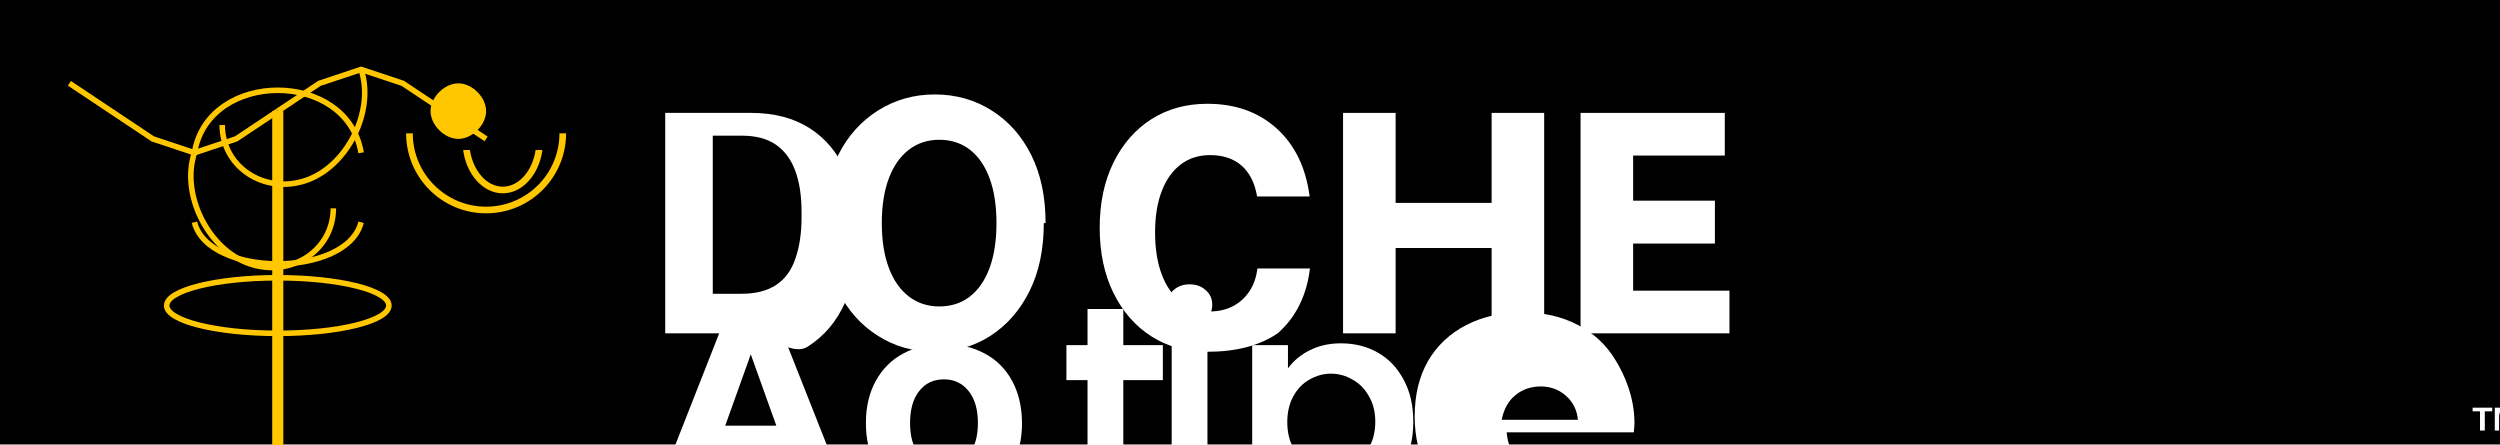
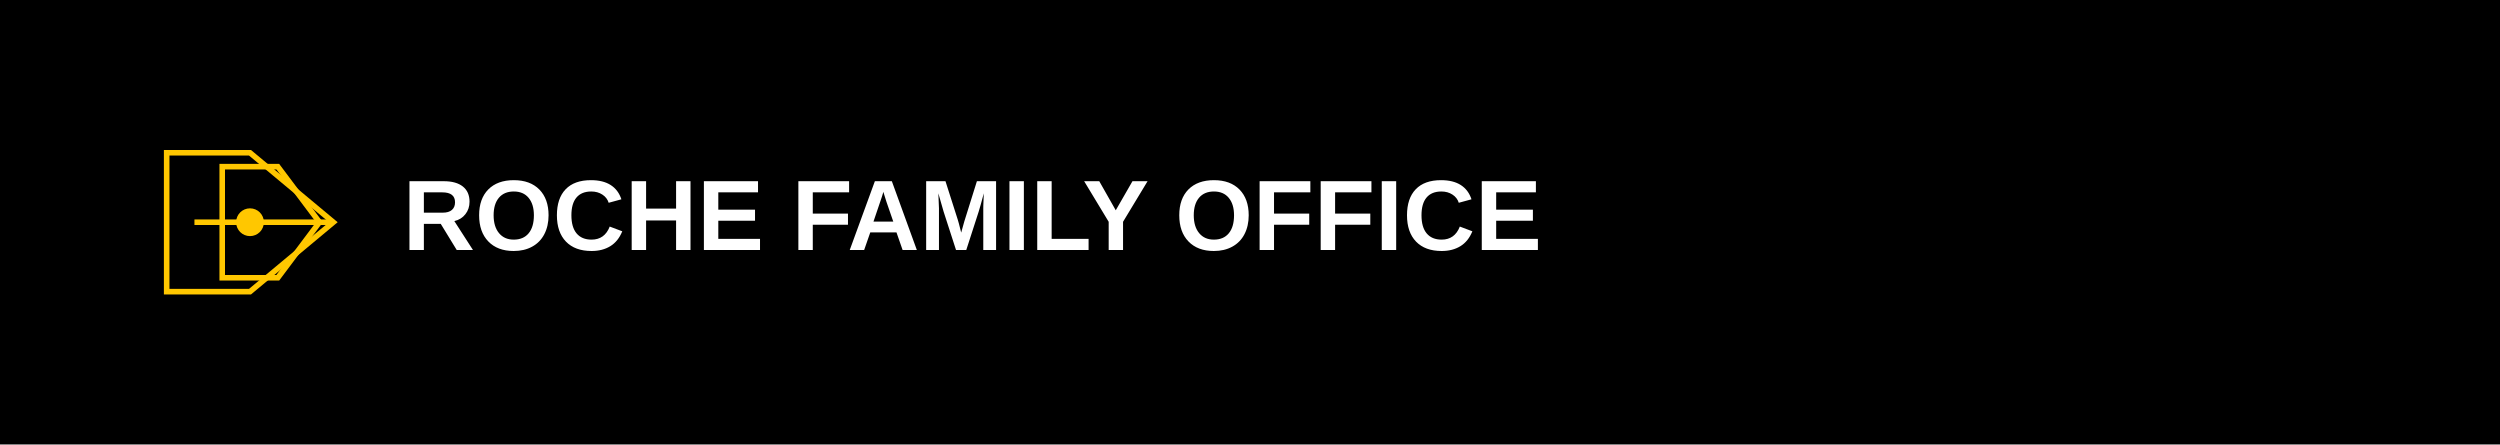
<svg xmlns="http://www.w3.org/2000/svg" width="900" height="160" viewBox="0 0 900 160" fill="none">
  <rect width="900" height="160" fill="#000000" />
-   <path d="M177 40C189.134 40 199.741 47.393 203.861 58.061C203.95 58.296 204.037 58.532 204.121 58.77C204.035 58.977 203.947 59.181 203.856 59.385C199.717 69.996 189.057 77 177 77C164.866 77 154.259 69.607 150.139 58.939C150.05 58.704 149.963 58.468 149.879 58.23C149.965 58.023 150.053 57.819 150.144 57.615C154.283 47.004 164.943 40 177 40Z" fill="#000000" />
-   <g transform="translate(31, 24) scale(1.2)">
-     <path d="M120 5C132.134 5 142.741 12.393 146.861 23.061C146.95 23.296 147.037 23.532 147.121 23.77C147.035 23.977 146.947 24.181 146.856 24.384C142.717 34.996 132.057 42 120 42C107.866 42 97.259 34.607 93.139 23.939C93.05 23.704 92.963 23.468 92.879 23.23C92.965 23.023 93.053 22.819 93.144 22.616C97.283 12.004 107.943 5 120 5Z" fill="#000000" />
-     <path d="M120 42C132.15 42 142 32.15 142 20H144C144 33.255 133.255 44 120 44C106.745 44 96 33.255 96 20H98C98 32.15 107.85 42 120 42Z" fill="#FFC700" />
-     <path d="M134.849 25C133.945 31.14 129.886 36 125 36C120.114 36 116.055 31.14 115.151 25H113.112C114.044 32.247 119.028 38 125 38C130.972 38 135.956 32.247 136.888 25H134.849Z" fill="#FFC700" />
+   <g transform="translate(50, 45)">
+     <path d="M0 0h300v70H0z" fill="#000000" />
+     <path d="M10 10L40 10L70 35L40 60L10 60Z" stroke="#FFC700" stroke-width="2" fill="none" />
+     <path d="M30 15L50 15L65 35L50 55L30 55Z" stroke="#FFC700" stroke-width="2" fill="none" />
+     <path d="M20 35L70 35" stroke="#FFC700" stroke-width="2" />
+     <circle cx="40" cy="35" r="5" fill="#FFC700" />
+     <text x="95" y="45" font-family="Arial, sans-serif" font-weight="bold" font-size="36" fill="white">ROCHE FAMILY OFFICE</text>
  </g>
-   <path d="M120 30m-25 0a25 25 0 1 0 50 0a25 25 0 1 0 -50 0" fill="transparent" />
-   <g transform="translate(235, 40)">
-     <path d="M32.96 80H4.48V0.64H35.36C43.68 0.64 50.72 2.48 56.48 6.16C62.24 9.84 66.56 15.04 69.44 21.76C72.32 28.48 73.76 36.32 73.76 45.28C73.76 54.24 72.24 62.16 69.2 68.96C66.16 75.76 61.68 81.04 55.76 84.8C49.84 88.48 41.92 80 32.96 80ZM21.6 65.76H31.84C36.96 65.76 41.12 64.72 44.32 62.64C47.52 60.56 49.84 57.44 51.28 53.28C52.8 49.04 53.56 44 53.56 38.16V36.32C53.56 30.48 52.8 25.52 51.28 21.44C49.76 17.36 47.44 14.24 44.32 12.08C41.2 9.92 37.12 8.84 32.08 8.84H21.6V65.76Z" fill="white" />
-     <path d="M140.766 40.32C140.766 49.76 139.054 57.92 135.63 64.8C132.206 71.68 127.526 77.04 121.59 80.88C115.654 84.72 108.934 86.64 101.43 86.64C93.85 86.64 87.05 84.72 81.03 80.88C74.93 77.04 70.17 71.68 66.746 64.8C63.322 57.92 61.61 49.76 61.61 40.32C61.61 30.88 63.322 22.72 66.746 15.84C70.17 8.96 75.01 3.6 81.11 -0.24C87.21 -4.08 94.01 -6 101.51 -6C109.094 -6 115.894 -4.08 121.99 -0.24C128.086 3.6 132.846 8.96 136.27 15.84C139.694 22.72 141.406 30.88 141.406 40.32H140.766ZM82.45 40.32C82.45 46.56 83.29 51.92 84.97 56.4C86.65 60.88 89.05 64.32 92.17 66.72C95.29 69.12 98.946 70.32 103.15 70.32C107.43 70.32 111.11 69.12 114.19 66.72C117.27 64.32 119.63 60.88 121.27 56.4C122.91 51.92 123.73 46.56 123.73 40.32C123.73 34.08 122.91 28.72 121.27 24.24C119.63 19.76 117.27 16.32 114.19 13.92C111.11 11.52 107.43 10.32 103.15 10.32C98.946 10.32 95.29 11.52 92.17 13.92C89.05 16.32 86.65 19.76 84.97 24.24C83.29 28.72 82.45 34.08 82.45 40.32Z" fill="white" />
-     <path d="M199.63 86.64C192.046 86.64 185.35 84.8 179.55 81.12C173.75 77.44 169.19 72.24 165.87 65.52C162.55 58.8 160.89 50.96 160.89 42C160.89 33.04 162.55 25.2 165.87 18.48C169.19 11.76 173.75 6.56 179.55 2.88C185.35 -0.8 192.046 -2.64 199.63 -2.64C209.71 -2.64 218.03 0.32 224.59 6.24C231.15 12.16 235.11 20.32 236.47 30.72H217.55C216.75 25.92 214.91 22.24 212.03 19.68C209.15 17.12 205.35 15.84 200.63 15.84C196.55 15.84 193.03 16.96 190.07 19.2C187.11 21.44 184.83 24.64 183.23 28.8C181.63 32.96 180.83 37.92 180.83 43.68C180.83 49.52 181.63 54.56 183.23 58.8C184.83 63.04 187.11 66.32 190.07 68.64C193.03 70.96 196.55 72.12 200.63 72.12C203.59 72.12 206.27 71.52 208.67 70.32C211.07 69.12 213.07 67.36 214.67 65.04C216.27 62.72 217.27 59.92 217.67 56.64H236.59C235.39 66.4 231.55 74.16 225.07 79.92C218.59 84.4 210.06 86.64 199.63 86.64Z" fill="white" />
-     <path d="M320.903 0.64V80H301.983V49.28H267.423V80H248.503V0.64H267.423V33.04H301.983V0.64H320.903Z" fill="white" />
-     <path d="M334.003 80V0.64H385.923V16H352.923V32.24H382.363V47.68H352.923V64.64H387.603V80H334.003Z" fill="white" />
-   </g>
-   <g transform="translate(235, 112)">
-     <path d="M48.88 53.4H21.52L16.4 68H0.32L26.8 0.64H43.84L70.48 68H54.08L48.88 53.4ZM44.48 41.24L35.28 15.56L26.08 41.24H44.48Z" fill="white" />
-     <path d="M104.685 68.48C99.245 68.48 94.405 67.4 90.165 65.24C85.925 63 82.645 59.76 80.325 55.52C77.925 51.28 76.725 46.2 76.725 40.28C76.725 34.44 77.925 29.36 80.325 25.04C82.725 20.72 86.045 17.44 90.285 15.2C94.525 12.96 99.365 11.84 104.845 11.84C110.325 11.84 115.165 12.96 119.365 15.2C123.645 17.44 126.965 20.72 129.325 25.04C131.685 29.36 132.885 34.44 132.925 40.28C132.925 46.16 131.725 51.24 129.325 55.48C126.925 59.72 123.565 63 119.205 65.24C114.925 67.4 110.045 68.48 104.685 68.48ZM104.685 56C108.445 56 111.445 54.6 113.685 51.8C115.925 49 117.045 45.16 117.045 40.28C117.045 35.4 115.925 31.56 113.685 28.76C111.445 25.96 108.485 24.56 104.805 24.56C101.085 24.56 98.125 25.96 95.925 28.76C93.725 31.52 92.625 35.36 92.625 40.28C92.625 45.16 93.725 49 95.925 51.8C98.125 54.6 101.045 56 104.685 56Z" fill="white" />
-     <path d="M169.391 24.84V49.08C169.391 51.32 169.911 52.92 170.951 53.88C172.071 54.76 173.791 55.2 176.111 55.2H183.631V68H172.951C161.991 68 156.511 62.64 156.511 51.92V24.84H148.911V12.24H156.511V-0.76H169.391V12.24H183.631V24.84H169.391Z" fill="white" />
-     <path d="M186.804 68V12.24H199.684V68H186.804ZM193.244 5.48C190.924 5.48 188.964 4.76 187.364 3.32C185.844 1.88 185.084 0.08 185.084 -2.08C185.084 -4.24 185.844 -6.04 187.364 -7.48C188.964 -8.92 190.924 -9.64 193.244 -9.64C195.564 -9.64 197.484 -8.96 199.004 -7.6C200.604 -6.24 201.404 -4.48 201.404 -2.32C201.404 -0.08 200.604 1.68 199.004 3C197.484 4.32 195.564 5.48 193.244 5.48Z" fill="white" />
-     <path d="M228.664 20.6C230.664 17.88 233.264 15.72 236.464 14.12C239.744 12.44 243.504 11.6 247.744 11.6C252.704 11.6 257.144 12.72 261.064 14.96C264.984 17.2 268.064 20.44 270.304 24.68C272.624 28.92 273.784 33.96 273.784 39.8C273.784 45.64 272.624 50.72 270.304 55.04C268.064 59.28 264.984 62.56 261.064 64.88C257.144 67.12 252.704 68.24 247.744 68.24C243.424 68.24 239.664 67.44 236.464 65.84C233.264 64.16 230.664 62 228.664 59.36V100H215.784V12.24H228.664V20.6ZM260.104 39.8C260.104 36.28 259.344 33.24 257.824 30.68C256.384 28.04 254.424 26.04 251.944 24.68C249.544 23.24 246.944 22.52 244.144 22.52C241.424 22.52 238.824 23.24 236.344 24.68C233.944 26.04 232.024 28.04 230.584 30.68C229.144 33.32 228.424 36.4 228.424 39.96C228.424 43.52 229.144 46.6 230.584 49.24C232.024 51.88 233.944 53.92 236.344 55.36C238.824 56.72 241.424 57.4 244.144 57.4C246.944 57.4 249.544 56.68 251.944 55.24C254.424 53.8 256.384 51.76 257.824 49.12C259.344 46.48 260.104 43.4 260.104 39.8Z" fill="white" />
-     <path d="M353.408 40.28C353.408 40.92 353.328 42.04 353.168 43.64H307.408C307.728 47.8 309.168 51.08 311.728 53.48C314.288 55.88 317.488 57.08 321.328 57.08C326.928 57.08 330.888 54.96 333.208 50.72H351.928C350.488 55.92 347.928 60.4 344.248 64.16C340.648 67.84 336.168 70.64 330.808 72.56C325.448 74.4 319.648 75.32 313.408 75.32C305.888 75.32 299.128 73.8 293.128 70.76C287.128 67.72 282.488 63.4 279.208 57.8C275.928 52.2 274.288 45.56 274.288 37.88C274.288 30.2 275.888 23.56 279.088 17.96C282.368 12.36 286.968 8.04 292.888 5C298.808 1.96 305.568 0.44 313.168 0.44C320.528 0.44 327.088 1.92 332.848 4.88C338.608 7.84 343.128 12 346.408 17.36C349.768 22.72 353.408 30.92 353.408 40.28ZM319.688 27.12C316.168 27.12 313.128 28.16 310.568 30.24C308.008 32.32 306.368 35.28 305.608 39.12H333.048C332.688 35.52 331.248 32.64 328.728 30.48C326.208 28.24 323.208 27.12 319.688 27.12Z" fill="white" />
-   </g>
-   <text x="890" y="155" font-family="Arial, sans-serif" font-size="12" font-weight="bold" fill="white">TM</text>
-   <path d="M175 40C175 45 170 50 165 50C160 50 155 45 155 40C155 35 160 30 165 30C170 30 175 35 175 40Z" fill="#FFC700" />
-   <path d="M100 40L115 30L130 25L145 30L160 40L175 50L160 40L145 30L130 25" stroke="#FFC700" stroke-width="2" />
-   <path d="M100 40L85 50L70 55L55 50L40 40L25 30L40 40L55 50L70 55" stroke="#FFC700" stroke-width="2" />
-   <path d="M100 120V40M100 120L100 170" stroke="#FFC700" stroke-width="4" />
-   <path d="M70 55C65 70 75 90 90 95C105 100 120 90 120 75" stroke="#FFC700" stroke-width="2" />
-   <path d="M130 25C135 40 125 60 110 65C95 70 80 60 80 45" stroke="#FFC700" stroke-width="2" />
-   <path d="M70 55C75 25 125 25 130 55" stroke="#FFC700" stroke-width="2" fill="none" />
-   <path d="M70 80C75 100 125 100 130 80" stroke="#FFC700" stroke-width="2" fill="none" />
-   <ellipse cx="100" cy="110" rx="40" ry="10" stroke="#FFC700" stroke-width="2" fill="none" />
</svg>
